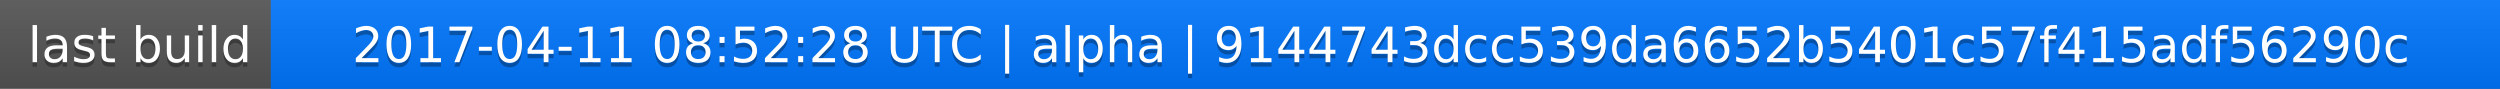
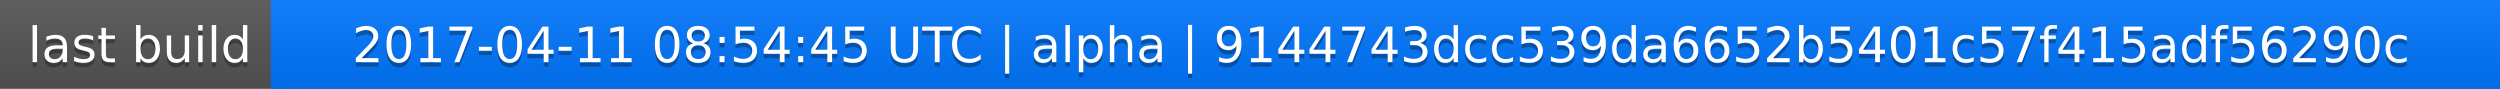
<svg xmlns="http://www.w3.org/2000/svg" width="563" height="20">
  <linearGradient id="a" x2="0" y2="100%">
    <stop offset="0" stop-color="#bbb" stop-opacity=".1" />
    <stop offset="1" stop-opacity=".1" />
  </linearGradient>
  <rect rx="0" width="563" height="20" fill="#555" />
  <rect rx="0" x="61" width="502" height="20" fill="#07f" />
  <path fill="#07f" d="M61 0h4v20h-4z" />
  <rect rx="0" width="563" height="20" fill="url(#a)" />
  <g fill="#fff" text-anchor="middle" font-family="DejaVu Sans,Verdana,Geneva,sans-serif" font-size="11">
    <text x="31.5" y="15" fill="#010101" fill-opacity=".3">last build</text>
    <text x="31.5" y="14">last build</text>
-     <text x="311" y="15" fill="#010101" fill-opacity=".3">2017-04-11 08:52:28 UTC | alpha | 9144743dcc539da6652b5401c57f415adf56290c</text>
-     <text x="311" y="14">2017-04-11 08:52:28 UTC | alpha | 9144743dcc539da6652b5401c57f415adf56290c</text>
+     <text x="311" y="15" fill="#010101" fill-opacity=".3">2017-04-11 08:54:45 UTC | alpha | 9144743dcc539da6652b5401c57f415adf56290c</text>
+     <text x="311" y="14">2017-04-11 08:54:45 UTC | alpha | 9144743dcc539da6652b5401c57f415adf56290c</text>
  </g>
</svg>
